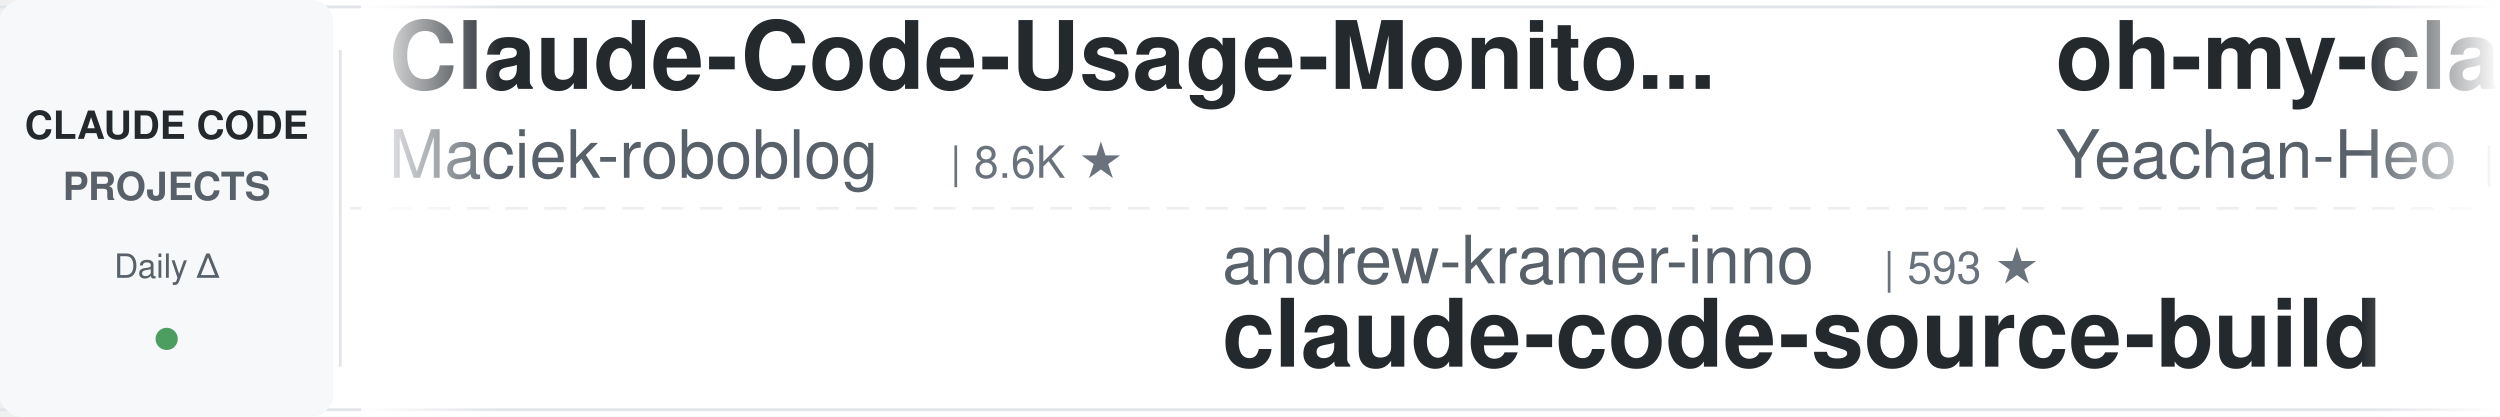
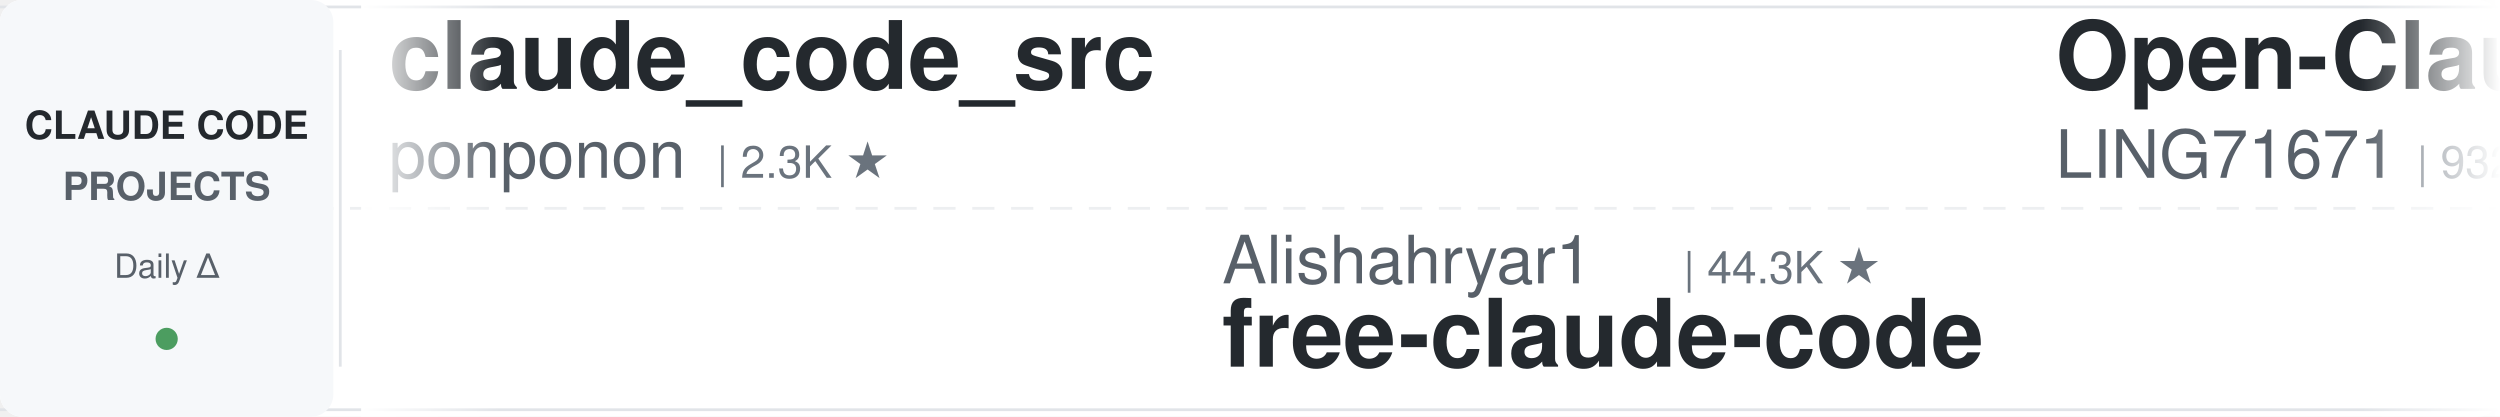
<svg xmlns="http://www.w3.org/2000/svg" width="900" height="150">
  <defs>
    <linearGradient id="leftFade" x1="0%" y1="0%" x2="100%" y2="0%">
      <stop offset="0%" style="stop-color:#ffffff;stop-opacity:1" />
      <stop offset="100%" style="stop-color:#ffffff;stop-opacity:0" />
    </linearGradient>
    <linearGradient id="rightFade" x1="0%" y1="0%" x2="100%" y2="0%">
      <stop offset="0%" style="stop-color:#ffffff;stop-opacity:0" />
      <stop offset="100%" style="stop-color:#ffffff;stop-opacity:1" />
    </linearGradient>
  </defs>
  <rect width="900" height="150" fill="#ffffff" rx="8" />
  <rect x="0" y="2" width="900" height="1" fill="#e1e4e8" />
  <rect x="0" y="147" width="900" height="1" fill="#e1e4e8" />
  <line x1="0" y1="75" x2="900" y2="75" stroke="#e1e4e8" stroke-width="1" stroke-dasharray="8 6" opacity="0.6" />
  <rect x="0" y="0" width="120" height="150" fill="#f6f8fa" rx="8" />
  <text x="60" y="50" font-family="-apple-system, BlinkMacSystemFont, 'Segoe UI', Helvetica, Arial, sans-serif" font-size="14" font-weight="600" fill="#24292e" text-anchor="middle">CLAUDE CODE</text>
  <text x="60" y="72" font-family="-apple-system, BlinkMacSystemFont, 'Segoe UI', Helvetica, Arial, sans-serif" font-size="14" font-weight="600" fill="#586069" text-anchor="middle">PROJECTS</text>
  <text x="60" y="100" font-family="-apple-system, BlinkMacSystemFont, 'Segoe UI', Helvetica, Arial, sans-serif" font-size="12" font-weight="500" fill="#586069" text-anchor="middle">Daily Δ</text>
  <circle cx="60" cy="122" r="4" fill="#22863a" opacity="0.8" />
  <rect x="122" y="18" width="1" height="114" fill="#e1e4e8" />
  <clipPath id="tickerClip">
    <rect x="130" y="0" width="770" height="150" />
  </clipPath>
  <g clip-path="url(#tickerClip)">
    <g id="tickerItems">
      <animateTransform attributeName="transform" attributeType="XML" type="translate" from="0 0" to="-3000 0" dur="54s" repeatCount="indefinite" />
      <g transform="translate(0, 0)">
-         <text x="140" y="32" font-family="-apple-system, BlinkMacSystemFont, 'Segoe UI', Helvetica, Arial, sans-serif" font-size="34" font-weight="600" fill="#24292e">Claude-Code-Usage-Monito...</text>
-         <text x="140" y="64" font-family="-apple-system, BlinkMacSystemFont, 'Segoe UI', Helvetica, Arial, sans-serif" font-size="24" font-weight="400" fill="#586069">Maciek-roboblog</text>
-         <text x="342" y="64" font-family="-apple-system, BlinkMacSystemFont, 'Segoe UI', Helvetica, Arial, sans-serif" font-size="16" font-weight="500" fill="#6a737d">| 8.6K ★</text>
+         <text x="140" y="32" font-family="-apple-system, BlinkMacSystemFont, 'Segoe UI', Helvetica, Arial, sans-serif" font-size="34" font-weight="600" fill="#24292e">claude_code_src</text>
+         <text x="140" y="64" font-family="-apple-system, BlinkMacSystemFont, 'Segoe UI', Helvetica, Arial, sans-serif" font-size="24" font-weight="400" fill="#586069">ponponon</text>
+         <text x="258" y="64" font-family="-apple-system, BlinkMacSystemFont, 'Segoe UI', Helvetica, Arial, sans-serif" font-size="16" font-weight="500" fill="#6a737d">| 2.3K ★</text>
      </g>
      <g transform="translate(300, 0)">
-         <text x="140" y="102" font-family="-apple-system, BlinkMacSystemFont, 'Segoe UI', Helvetica, Arial, sans-serif" font-size="24" font-weight="400" fill="#586069">andrew-kramer-inno</text>
-         <text x="378" y="102" font-family="-apple-system, BlinkMacSystemFont, 'Segoe UI', Helvetica, Arial, sans-serif" font-size="16" font-weight="500" fill="#6a737d">| 593 ★</text>
-         <text x="140" y="132" font-family="-apple-system, BlinkMacSystemFont, 'Segoe UI', Helvetica, Arial, sans-serif" font-size="34" font-weight="600" fill="#24292e">claude-code-source-build</text>
+         <text x="140" y="102" font-family="-apple-system, BlinkMacSystemFont, 'Segoe UI', Helvetica, Arial, sans-serif" font-size="24" font-weight="400" fill="#586069">Alishahryar1</text>
+         <text x="306" y="102" font-family="-apple-system, BlinkMacSystemFont, 'Segoe UI', Helvetica, Arial, sans-serif" font-size="16" font-weight="500" fill="#6a737d">| 44.3K ★</text>
+         <text x="140" y="132" font-family="-apple-system, BlinkMacSystemFont, 'Segoe UI', Helvetica, Arial, sans-serif" font-size="34" font-weight="600" fill="#24292e">free-claude-code</text>
      </g>
      <g transform="translate(600, 0)">
-         <text x="140" y="32" font-family="-apple-system, BlinkMacSystemFont, 'Segoe UI', Helvetica, Arial, sans-serif" font-size="34" font-weight="600" fill="#24292e">oh-my-claudecode</text>
-         <text x="140" y="64" font-family="-apple-system, BlinkMacSystemFont, 'Segoe UI', Helvetica, Arial, sans-serif" font-size="24" font-weight="400" fill="#586069">Yeachan-Heo</text>
-         <text x="294" y="64" font-family="-apple-system, BlinkMacSystemFont, 'Segoe UI', Helvetica, Arial, sans-serif" font-size="16" font-weight="500" fill="#6a737d">| 38.3K ★</text>
+         <text x="140" y="32" font-family="-apple-system, BlinkMacSystemFont, 'Segoe UI', Helvetica, Arial, sans-serif" font-size="34" font-weight="600" fill="#24292e">Open-ClaudeCode</text>
+         <text x="140" y="64" font-family="-apple-system, BlinkMacSystemFont, 'Segoe UI', Helvetica, Arial, sans-serif" font-size="24" font-weight="400" fill="#586069">LING71671</text>
+         <text x="270" y="64" font-family="-apple-system, BlinkMacSystemFont, 'Segoe UI', Helvetica, Arial, sans-serif" font-size="16" font-weight="500" fill="#6a737d">| 932 ★</text>
      </g>
      <g transform="translate(900, 0)">
-         <text x="140" y="102" font-family="-apple-system, BlinkMacSystemFont, 'Segoe UI', Helvetica, Arial, sans-serif" font-size="24" font-weight="400" fill="#586069">Yuyz0112</text>
-         <text x="258" y="102" font-family="-apple-system, BlinkMacSystemFont, 'Segoe UI', Helvetica, Arial, sans-serif" font-size="16" font-weight="500" fill="#6a737d">| 2.4K ★</text>
-         <text x="140" y="132" font-family="-apple-system, BlinkMacSystemFont, 'Segoe UI', Helvetica, Arial, sans-serif" font-size="34" font-weight="600" fill="#24292e">claude-code-reverse</text>
+         <text x="140" y="102" font-family="-apple-system, BlinkMacSystemFont, 'Segoe UI', Helvetica, Arial, sans-serif" font-size="24" font-weight="400" fill="#586069">shareAI-lab</text>
+         <text x="294" y="102" font-family="-apple-system, BlinkMacSystemFont, 'Segoe UI', Helvetica, Arial, sans-serif" font-size="16" font-weight="500" fill="#6a737d">| 73.2K ★</text>
+         <text x="140" y="132" font-family="-apple-system, BlinkMacSystemFont, 'Segoe UI', Helvetica, Arial, sans-serif" font-size="34" font-weight="600" fill="#24292e">learn-claude-code</text>
      </g>
      <g transform="translate(1200, 0)">
-         <text x="140" y="32" font-family="-apple-system, BlinkMacSystemFont, 'Segoe UI', Helvetica, Arial, sans-serif" font-size="34" font-weight="600" fill="#24292e">claude-code-infrastructu...</text>
-         <text x="140" y="64" font-family="-apple-system, BlinkMacSystemFont, 'Segoe UI', Helvetica, Arial, sans-serif" font-size="24" font-weight="400" fill="#586069">diet103</text>
-         <text x="246" y="64" font-family="-apple-system, BlinkMacSystemFont, 'Segoe UI', Helvetica, Arial, sans-serif" font-size="16" font-weight="500" fill="#6a737d">| 10.0K ★</text>
+         <text x="140" y="32" font-family="-apple-system, BlinkMacSystemFont, 'Segoe UI', Helvetica, Arial, sans-serif" font-size="34" font-weight="600" fill="#24292e">claude-code-tips</text>
+         <text x="140" y="64" font-family="-apple-system, BlinkMacSystemFont, 'Segoe UI', Helvetica, Arial, sans-serif" font-size="24" font-weight="400" fill="#586069">ykdojo</text>
+         <text x="234" y="64" font-family="-apple-system, BlinkMacSystemFont, 'Segoe UI', Helvetica, Arial, sans-serif" font-size="16" font-weight="500" fill="#6a737d">| 9.5K ★</text>
      </g>
      <g transform="translate(1500, 0)">
-         <text x="140" y="102" font-family="-apple-system, BlinkMacSystemFont, 'Segoe UI', Helvetica, Arial, sans-serif" font-size="24" font-weight="400" fill="#586069">ykdojo</text>
-         <text x="234" y="102" font-family="-apple-system, BlinkMacSystemFont, 'Segoe UI', Helvetica, Arial, sans-serif" font-size="16" font-weight="500" fill="#6a737d">| 9.5K ★</text>
-         <text x="140" y="132" font-family="-apple-system, BlinkMacSystemFont, 'Segoe UI', Helvetica, Arial, sans-serif" font-size="34" font-weight="600" fill="#24292e">claude-code-tips</text>
+         <text x="140" y="102" font-family="-apple-system, BlinkMacSystemFont, 'Segoe UI', Helvetica, Arial, sans-serif" font-size="24" font-weight="400" fill="#586069">lintsinghua</text>
+         <text x="294" y="102" font-family="-apple-system, BlinkMacSystemFont, 'Segoe UI', Helvetica, Arial, sans-serif" font-size="16" font-weight="500" fill="#6a737d">| 4.0K ★</text>
+         <text x="140" y="132" font-family="-apple-system, BlinkMacSystemFont, 'Segoe UI', Helvetica, Arial, sans-serif" font-size="34" font-weight="600" fill="#24292e">claude-code-book</text>
      </g>
      <g transform="translate(1800, 0)">
-         <text x="140" y="32" font-family="-apple-system, BlinkMacSystemFont, 'Segoe UI', Helvetica, Arial, sans-serif" font-size="34" font-weight="600" fill="#24292e">claude-code-router</text>
-         <text x="140" y="64" font-family="-apple-system, BlinkMacSystemFont, 'Segoe UI', Helvetica, Arial, sans-serif" font-size="24" font-weight="400" fill="#586069">musistudio</text>
-         <text x="282" y="64" font-family="-apple-system, BlinkMacSystemFont, 'Segoe UI', Helvetica, Arial, sans-serif" font-size="16" font-weight="500" fill="#6a737d">| 36.4K ★</text>
+         <text x="140" y="32" font-family="-apple-system, BlinkMacSystemFont, 'Segoe UI', Helvetica, Arial, sans-serif" font-size="34" font-weight="600" fill="#24292e">claude-code-best-practic...</text>
+         <text x="140" y="64" font-family="-apple-system, BlinkMacSystemFont, 'Segoe UI', Helvetica, Arial, sans-serif" font-size="24" font-weight="400" fill="#586069">shanraisshan</text>
+         <text x="306" y="64" font-family="-apple-system, BlinkMacSystemFont, 'Segoe UI', Helvetica, Arial, sans-serif" font-size="16" font-weight="500" fill="#6a737d">| 64.0K ★</text>
      </g>
      <g transform="translate(2100, 0)">
-         <text x="140" y="102" font-family="-apple-system, BlinkMacSystemFont, 'Segoe UI', Helvetica, Arial, sans-serif" font-size="24" font-weight="400" fill="#586069">https-deeplearning-ai</text>
-         <text x="414" y="102" font-family="-apple-system, BlinkMacSystemFont, 'Segoe UI', Helvetica, Arial, sans-serif" font-size="16" font-weight="500" fill="#6a737d">| 538 ★</text>
-         <text x="140" y="132" font-family="-apple-system, BlinkMacSystemFont, 'Segoe UI', Helvetica, Arial, sans-serif" font-size="34" font-weight="600" fill="#24292e">sc-claude-code-files</text>
+         <text x="140" y="102" font-family="-apple-system, BlinkMacSystemFont, 'Segoe UI', Helvetica, Arial, sans-serif" font-size="24" font-weight="400" fill="#586069">xu-xiang</text>
+         <text x="258" y="102" font-family="-apple-system, BlinkMacSystemFont, 'Segoe UI', Helvetica, Arial, sans-serif" font-size="16" font-weight="500" fill="#6a737d">| 1.8K ★</text>
+         <text x="140" y="132" font-family="-apple-system, BlinkMacSystemFont, 'Segoe UI', Helvetica, Arial, sans-serif" font-size="34" font-weight="600" fill="#24292e">everything-claude-code-z...</text>
      </g>
      <g transform="translate(2400, 0)">
-         <text x="140" y="32" font-family="-apple-system, BlinkMacSystemFont, 'Segoe UI', Helvetica, Arial, sans-serif" font-size="34" font-weight="600" fill="#24292e">claude-code-rust</text>
-         <text x="140" y="64" font-family="-apple-system, BlinkMacSystemFont, 'Segoe UI', Helvetica, Arial, sans-serif" font-size="24" font-weight="400" fill="#586069">lorryjovens-hub</text>
-         <text x="342" y="64" font-family="-apple-system, BlinkMacSystemFont, 'Segoe UI', Helvetica, Arial, sans-serif" font-size="16" font-weight="500" fill="#6a737d">| 1.7K ★</text>
+         <text x="140" y="32" font-family="-apple-system, BlinkMacSystemFont, 'Segoe UI', Helvetica, Arial, sans-serif" font-size="34" font-weight="600" fill="#24292e">claude-code-templates</text>
+         <text x="140" y="64" font-family="-apple-system, BlinkMacSystemFont, 'Segoe UI', Helvetica, Arial, sans-serif" font-size="24" font-weight="400" fill="#586069">davila7</text>
+         <text x="246" y="64" font-family="-apple-system, BlinkMacSystemFont, 'Segoe UI', Helvetica, Arial, sans-serif" font-size="16" font-weight="500" fill="#6a737d">| 30.1K ★</text>
      </g>
      <g transform="translate(2700, 0)">
-         <text x="140" y="102" font-family="-apple-system, BlinkMacSystemFont, 'Segoe UI', Helvetica, Arial, sans-serif" font-size="24" font-weight="400" fill="#586069">anthropics</text>
-         <text x="282" y="102" font-family="-apple-system, BlinkMacSystemFont, 'Segoe UI', Helvetica, Arial, sans-serif" font-size="16" font-weight="500" fill="#6a737d">| 5.7K ★</text>
-         <text x="140" y="132" font-family="-apple-system, BlinkMacSystemFont, 'Segoe UI', Helvetica, Arial, sans-serif" font-size="34" font-weight="600" fill="#24292e">claude-code-security-rev...</text>
+         <text x="140" y="102" font-family="-apple-system, BlinkMacSystemFont, 'Segoe UI', Helvetica, Arial, sans-serif" font-size="24" font-weight="400" fill="#586069">digitalsamba</text>
+         <text x="306" y="102" font-family="-apple-system, BlinkMacSystemFont, 'Segoe UI', Helvetica, Arial, sans-serif" font-size="16" font-weight="500" fill="#6a737d">| 1.9K ★</text>
+         <text x="140" y="132" font-family="-apple-system, BlinkMacSystemFont, 'Segoe UI', Helvetica, Arial, sans-serif" font-size="34" font-weight="600" fill="#24292e">claude-code-video-toolki...</text>
      </g>
      <g transform="translate(3000, 0)">
-         <text x="140" y="32" font-family="-apple-system, BlinkMacSystemFont, 'Segoe UI', Helvetica, Arial, sans-serif" font-size="34" font-weight="600" fill="#24292e">Claude-Code-Usage-Monito...</text>
-         <text x="140" y="64" font-family="-apple-system, BlinkMacSystemFont, 'Segoe UI', Helvetica, Arial, sans-serif" font-size="24" font-weight="400" fill="#586069">Maciek-roboblog</text>
-         <text x="342" y="64" font-family="-apple-system, BlinkMacSystemFont, 'Segoe UI', Helvetica, Arial, sans-serif" font-size="16" font-weight="500" fill="#6a737d">| 8.6K ★</text>
+         <text x="140" y="32" font-family="-apple-system, BlinkMacSystemFont, 'Segoe UI', Helvetica, Arial, sans-serif" font-size="34" font-weight="600" fill="#24292e">claude_code_src</text>
+         <text x="140" y="64" font-family="-apple-system, BlinkMacSystemFont, 'Segoe UI', Helvetica, Arial, sans-serif" font-size="24" font-weight="400" fill="#586069">ponponon</text>
+         <text x="258" y="64" font-family="-apple-system, BlinkMacSystemFont, 'Segoe UI', Helvetica, Arial, sans-serif" font-size="16" font-weight="500" fill="#6a737d">| 2.3K ★</text>
      </g>
      <g transform="translate(3300, 0)">
-         <text x="140" y="102" font-family="-apple-system, BlinkMacSystemFont, 'Segoe UI', Helvetica, Arial, sans-serif" font-size="24" font-weight="400" fill="#586069">andrew-kramer-inno</text>
-         <text x="378" y="102" font-family="-apple-system, BlinkMacSystemFont, 'Segoe UI', Helvetica, Arial, sans-serif" font-size="16" font-weight="500" fill="#6a737d">| 593 ★</text>
-         <text x="140" y="132" font-family="-apple-system, BlinkMacSystemFont, 'Segoe UI', Helvetica, Arial, sans-serif" font-size="34" font-weight="600" fill="#24292e">claude-code-source-build</text>
+         <text x="140" y="102" font-family="-apple-system, BlinkMacSystemFont, 'Segoe UI', Helvetica, Arial, sans-serif" font-size="24" font-weight="400" fill="#586069">Alishahryar1</text>
+         <text x="306" y="102" font-family="-apple-system, BlinkMacSystemFont, 'Segoe UI', Helvetica, Arial, sans-serif" font-size="16" font-weight="500" fill="#6a737d">| 44.3K ★</text>
+         <text x="140" y="132" font-family="-apple-system, BlinkMacSystemFont, 'Segoe UI', Helvetica, Arial, sans-serif" font-size="34" font-weight="600" fill="#24292e">free-claude-code</text>
      </g>
      <g transform="translate(3600, 0)">
-         <text x="140" y="32" font-family="-apple-system, BlinkMacSystemFont, 'Segoe UI', Helvetica, Arial, sans-serif" font-size="34" font-weight="600" fill="#24292e">oh-my-claudecode</text>
-         <text x="140" y="64" font-family="-apple-system, BlinkMacSystemFont, 'Segoe UI', Helvetica, Arial, sans-serif" font-size="24" font-weight="400" fill="#586069">Yeachan-Heo</text>
-         <text x="294" y="64" font-family="-apple-system, BlinkMacSystemFont, 'Segoe UI', Helvetica, Arial, sans-serif" font-size="16" font-weight="500" fill="#6a737d">| 38.3K ★</text>
+         <text x="140" y="32" font-family="-apple-system, BlinkMacSystemFont, 'Segoe UI', Helvetica, Arial, sans-serif" font-size="34" font-weight="600" fill="#24292e">Open-ClaudeCode</text>
+         <text x="140" y="64" font-family="-apple-system, BlinkMacSystemFont, 'Segoe UI', Helvetica, Arial, sans-serif" font-size="24" font-weight="400" fill="#586069">LING71671</text>
+         <text x="270" y="64" font-family="-apple-system, BlinkMacSystemFont, 'Segoe UI', Helvetica, Arial, sans-serif" font-size="16" font-weight="500" fill="#6a737d">| 932 ★</text>
      </g>
      <g transform="translate(3900, 0)">
-         <text x="140" y="102" font-family="-apple-system, BlinkMacSystemFont, 'Segoe UI', Helvetica, Arial, sans-serif" font-size="24" font-weight="400" fill="#586069">Yuyz0112</text>
-         <text x="258" y="102" font-family="-apple-system, BlinkMacSystemFont, 'Segoe UI', Helvetica, Arial, sans-serif" font-size="16" font-weight="500" fill="#6a737d">| 2.4K ★</text>
-         <text x="140" y="132" font-family="-apple-system, BlinkMacSystemFont, 'Segoe UI', Helvetica, Arial, sans-serif" font-size="34" font-weight="600" fill="#24292e">claude-code-reverse</text>
+         <text x="140" y="102" font-family="-apple-system, BlinkMacSystemFont, 'Segoe UI', Helvetica, Arial, sans-serif" font-size="24" font-weight="400" fill="#586069">shareAI-lab</text>
+         <text x="294" y="102" font-family="-apple-system, BlinkMacSystemFont, 'Segoe UI', Helvetica, Arial, sans-serif" font-size="16" font-weight="500" fill="#6a737d">| 73.2K ★</text>
+         <text x="140" y="132" font-family="-apple-system, BlinkMacSystemFont, 'Segoe UI', Helvetica, Arial, sans-serif" font-size="34" font-weight="600" fill="#24292e">learn-claude-code</text>
      </g>
    </g>
  </g>
  <rect x="130" y="0" width="50" height="150" fill="url(#leftFade)" />
  <rect x="850" y="0" width="50" height="150" fill="url(#rightFade)" />
</svg>
